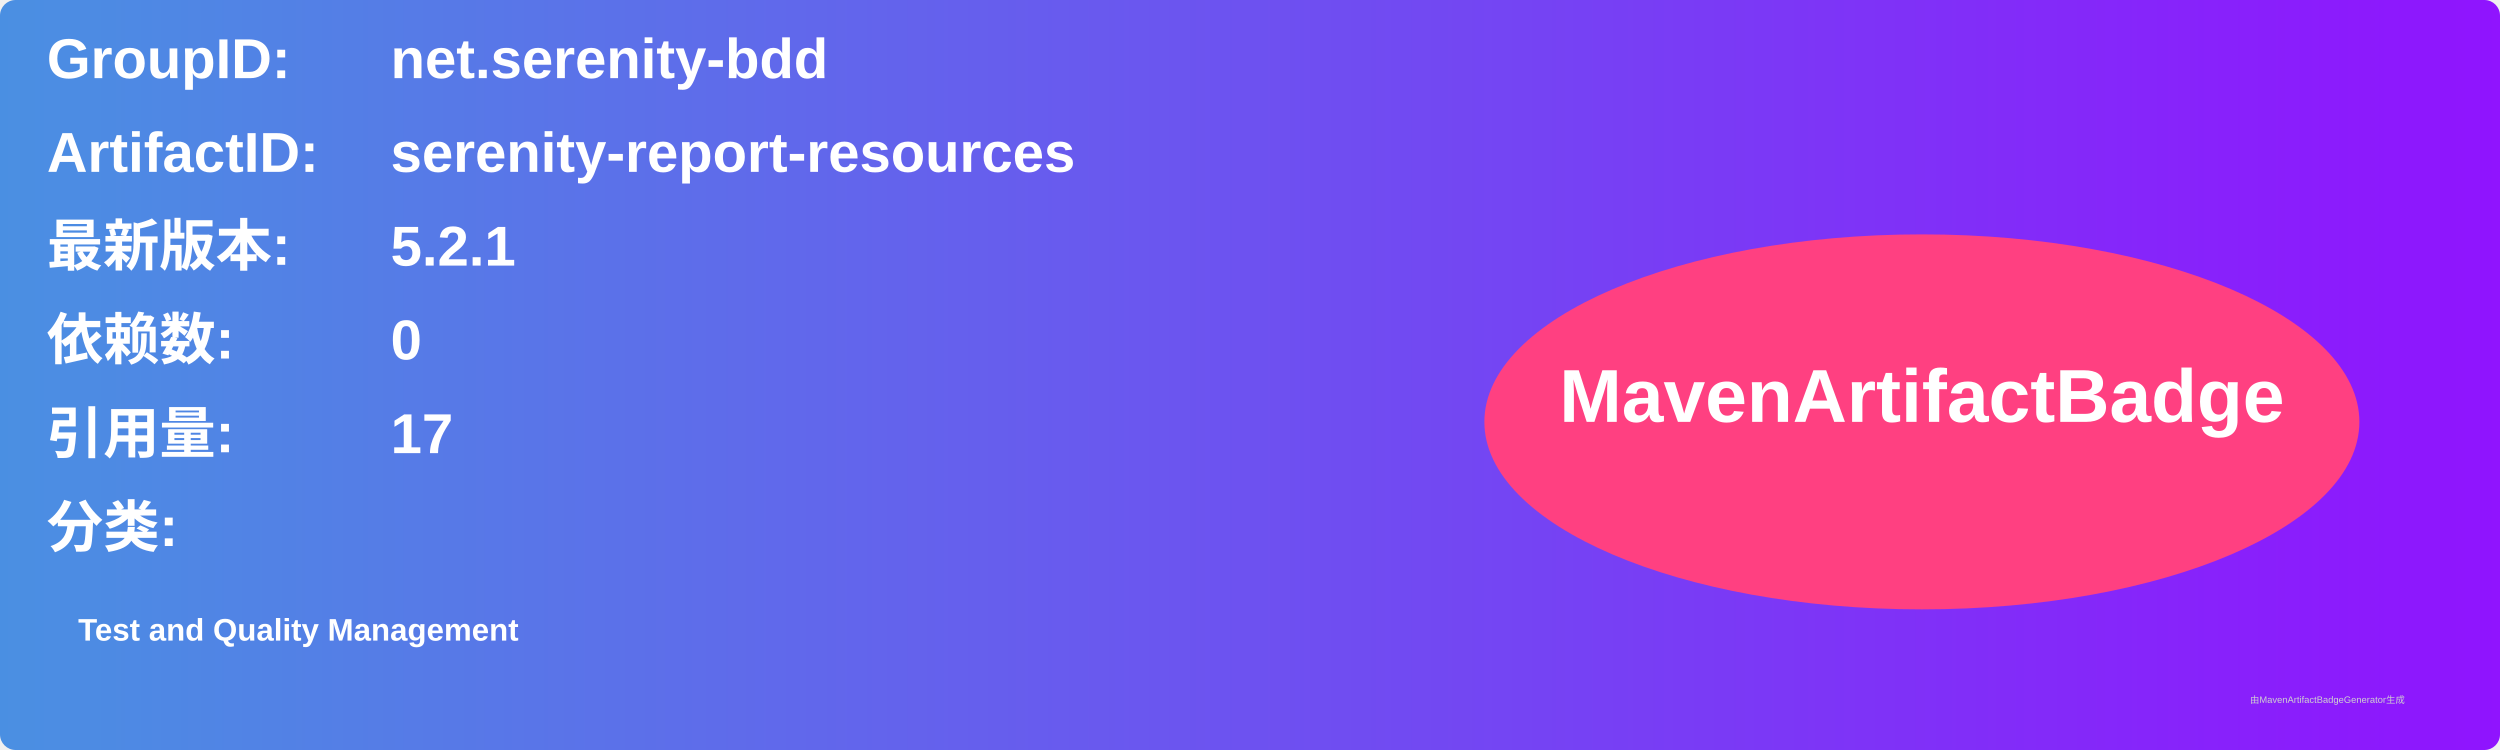
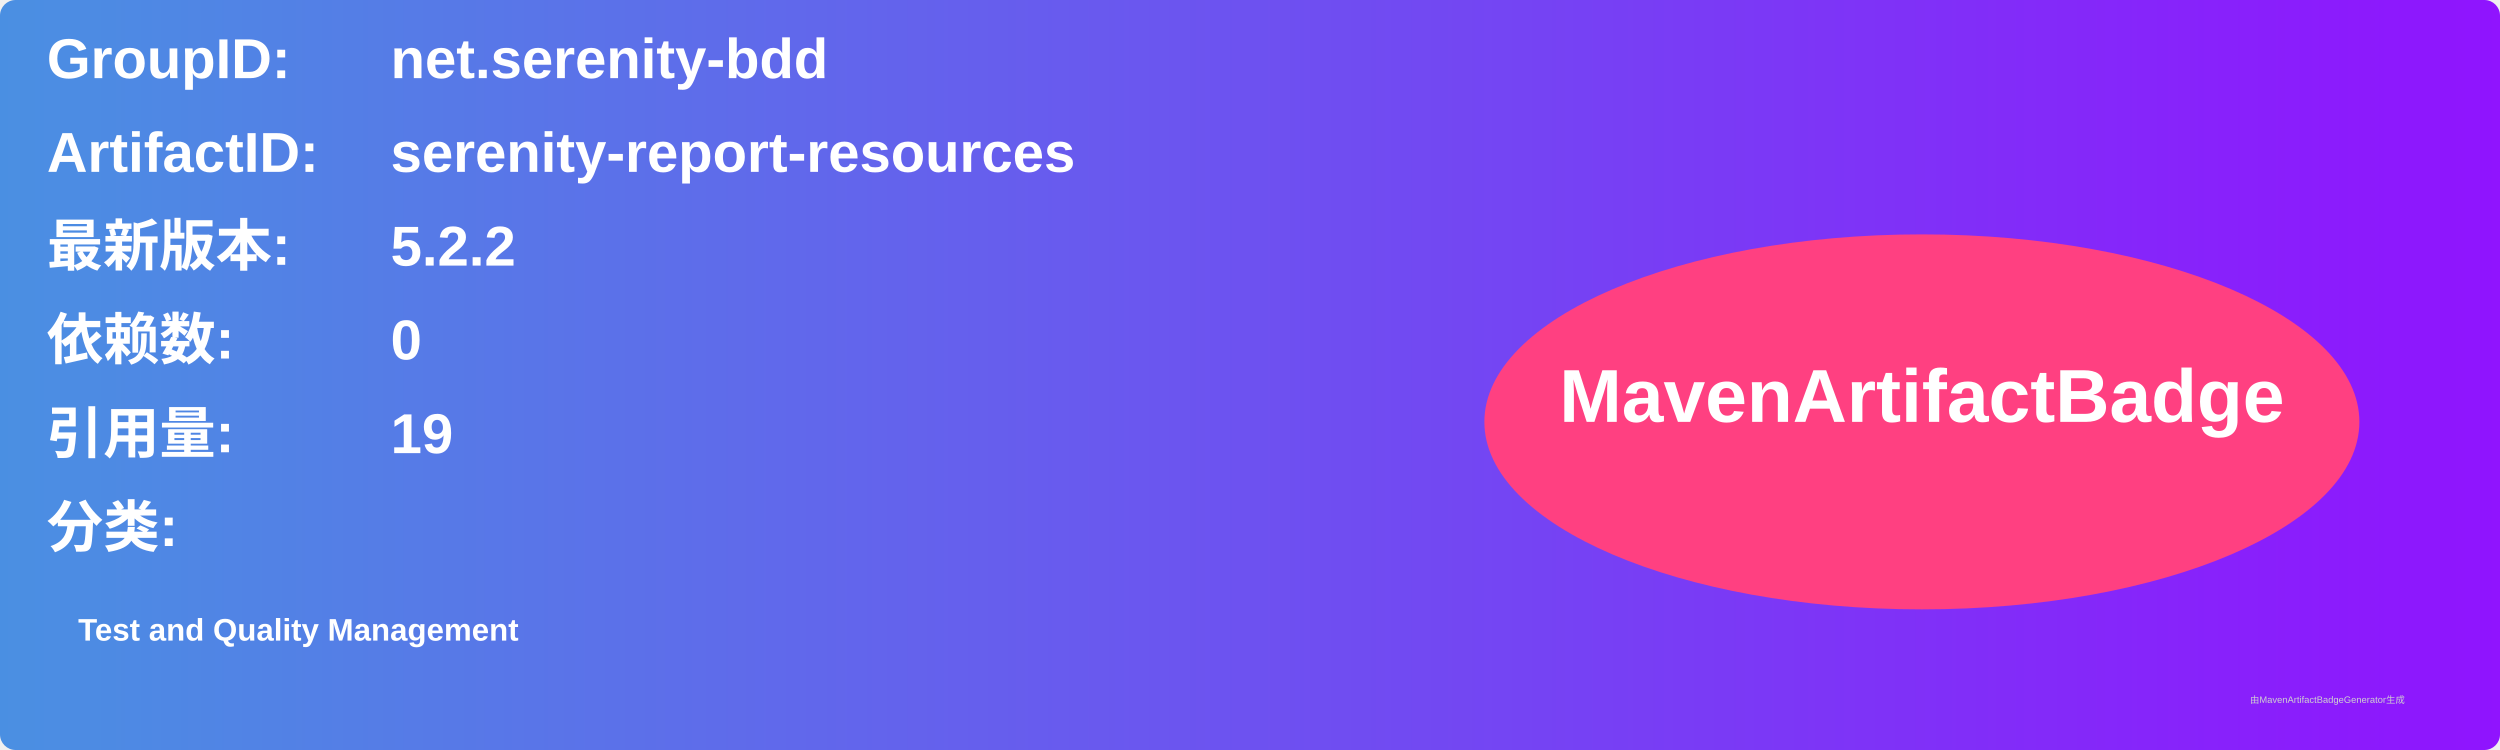
<svg xmlns="http://www.w3.org/2000/svg" width="800" height="240" viewBox="0 0 800 240">
  <linearGradient id="grad" x1="0%" y1="0%" x2="100%" y2="0%">
    <stop offset="0%" stop-color="#4a90e2" />
    <stop offset="100%" stop-color="#9013fe" />
  </linearGradient>
  <rect width="100%" height="100%" rx="5" ry="5" fill="url(#grad)" />
  <g transform="translate(15, 15)">
    <text x="0" y="10" font-family="Arial" font-size="18" fill="white" font-weight="bold" width="260">GroupID:</text>
    <text x="110" y="10" font-family="Arial" font-size="18" fill="white" font-weight="bold" width="460">net.serenity-bdd</text>
    <text x="0" y="40" font-family="Arial" font-size="18" fill="white" font-weight="bold" width="260">ArtifactID:</text>
    <text x="110" y="40" font-family="Arial" font-size="18" fill="white" font-weight="bold" width="460">serenity-report-resources</text>
    <text x="0" y="70" font-family="Arial" font-size="18" fill="white" font-weight="bold">最新版本:</text>
    <text x="110" y="70" font-family="Arial" font-size="18" fill="white" font-weight="bold">
-       <tspan font-weight="bold">5.2.1</tspan>
+       <tspan font-weight="bold">5.2.2</tspan>
    </text>
    <text x="0" y="100" font-family="Arial" font-size="18" fill="white" font-weight="bold">依赖数: </text>
    <text x="110" y="100" font-family="Arial" font-size="18" fill="white">
      <tspan font-weight="bold">0</tspan>
    </text>
    <text x="0" y="130" font-family="Arial" font-size="18" fill="white" font-weight="bold">引用量: </text>
    <text x="110" y="130" font-family="Arial" font-size="18" fill="white">
-       <tspan font-weight="bold">17</tspan>
+       <tspan font-weight="bold">19</tspan>
    </text>
    <text x="0" y="160" font-family="Arial" font-size="18" fill="white" font-weight="bold">分类:</text>
    <text x="10" y="190" font-family="Arial" font-size="10" fill="white">
      <tspan font-weight="bold">Test and Quality Management</tspan>
    </text>
    <ellipse cx="600" cy="120" rx="140" ry="60" fill="#ff4081" />
    <text x="600" y="120" text-anchor="middle" font-family="Arial" font-size="24" fill="white" font-weight="bold">MavenArtifactBadge</text>
  </g>
  <text x="720" y="225" font-family="Arial" font-size="3" fill="#d0d0d0">由MavenArtifactBadgeGenerator生成</text>
</svg>
